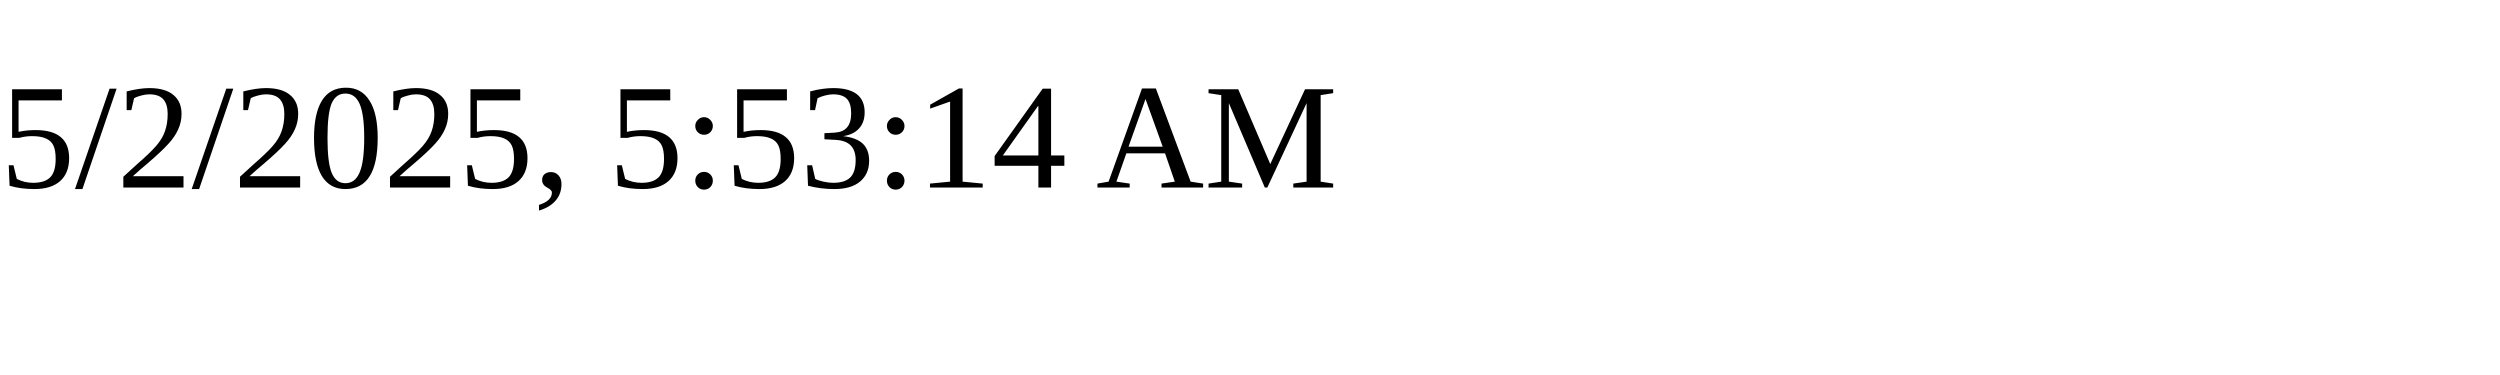
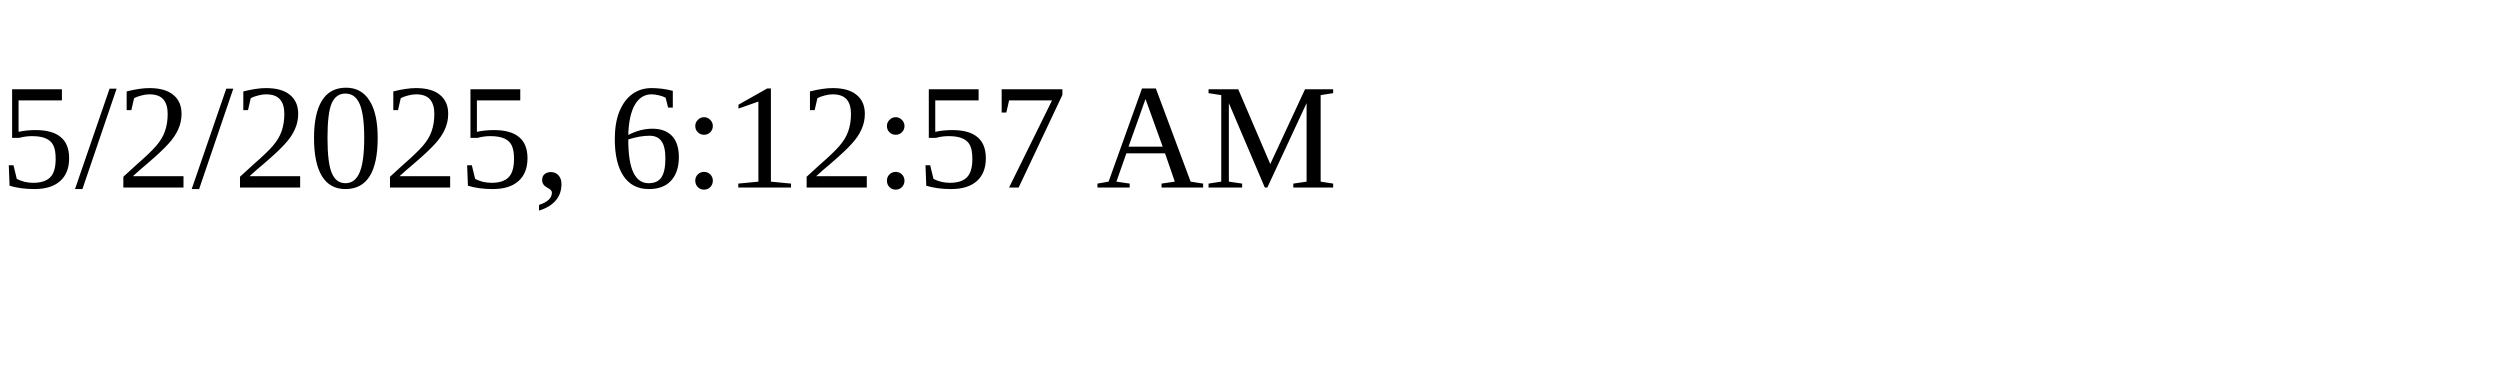
<svg xmlns="http://www.w3.org/2000/svg" height="30" width="200">
-   <text x="0" y="15">5/2/2025, 5:53:14 AM</text>
+   <text x="0" y="15">5/2/2025, 6:12:57 AM</text>
</svg>
